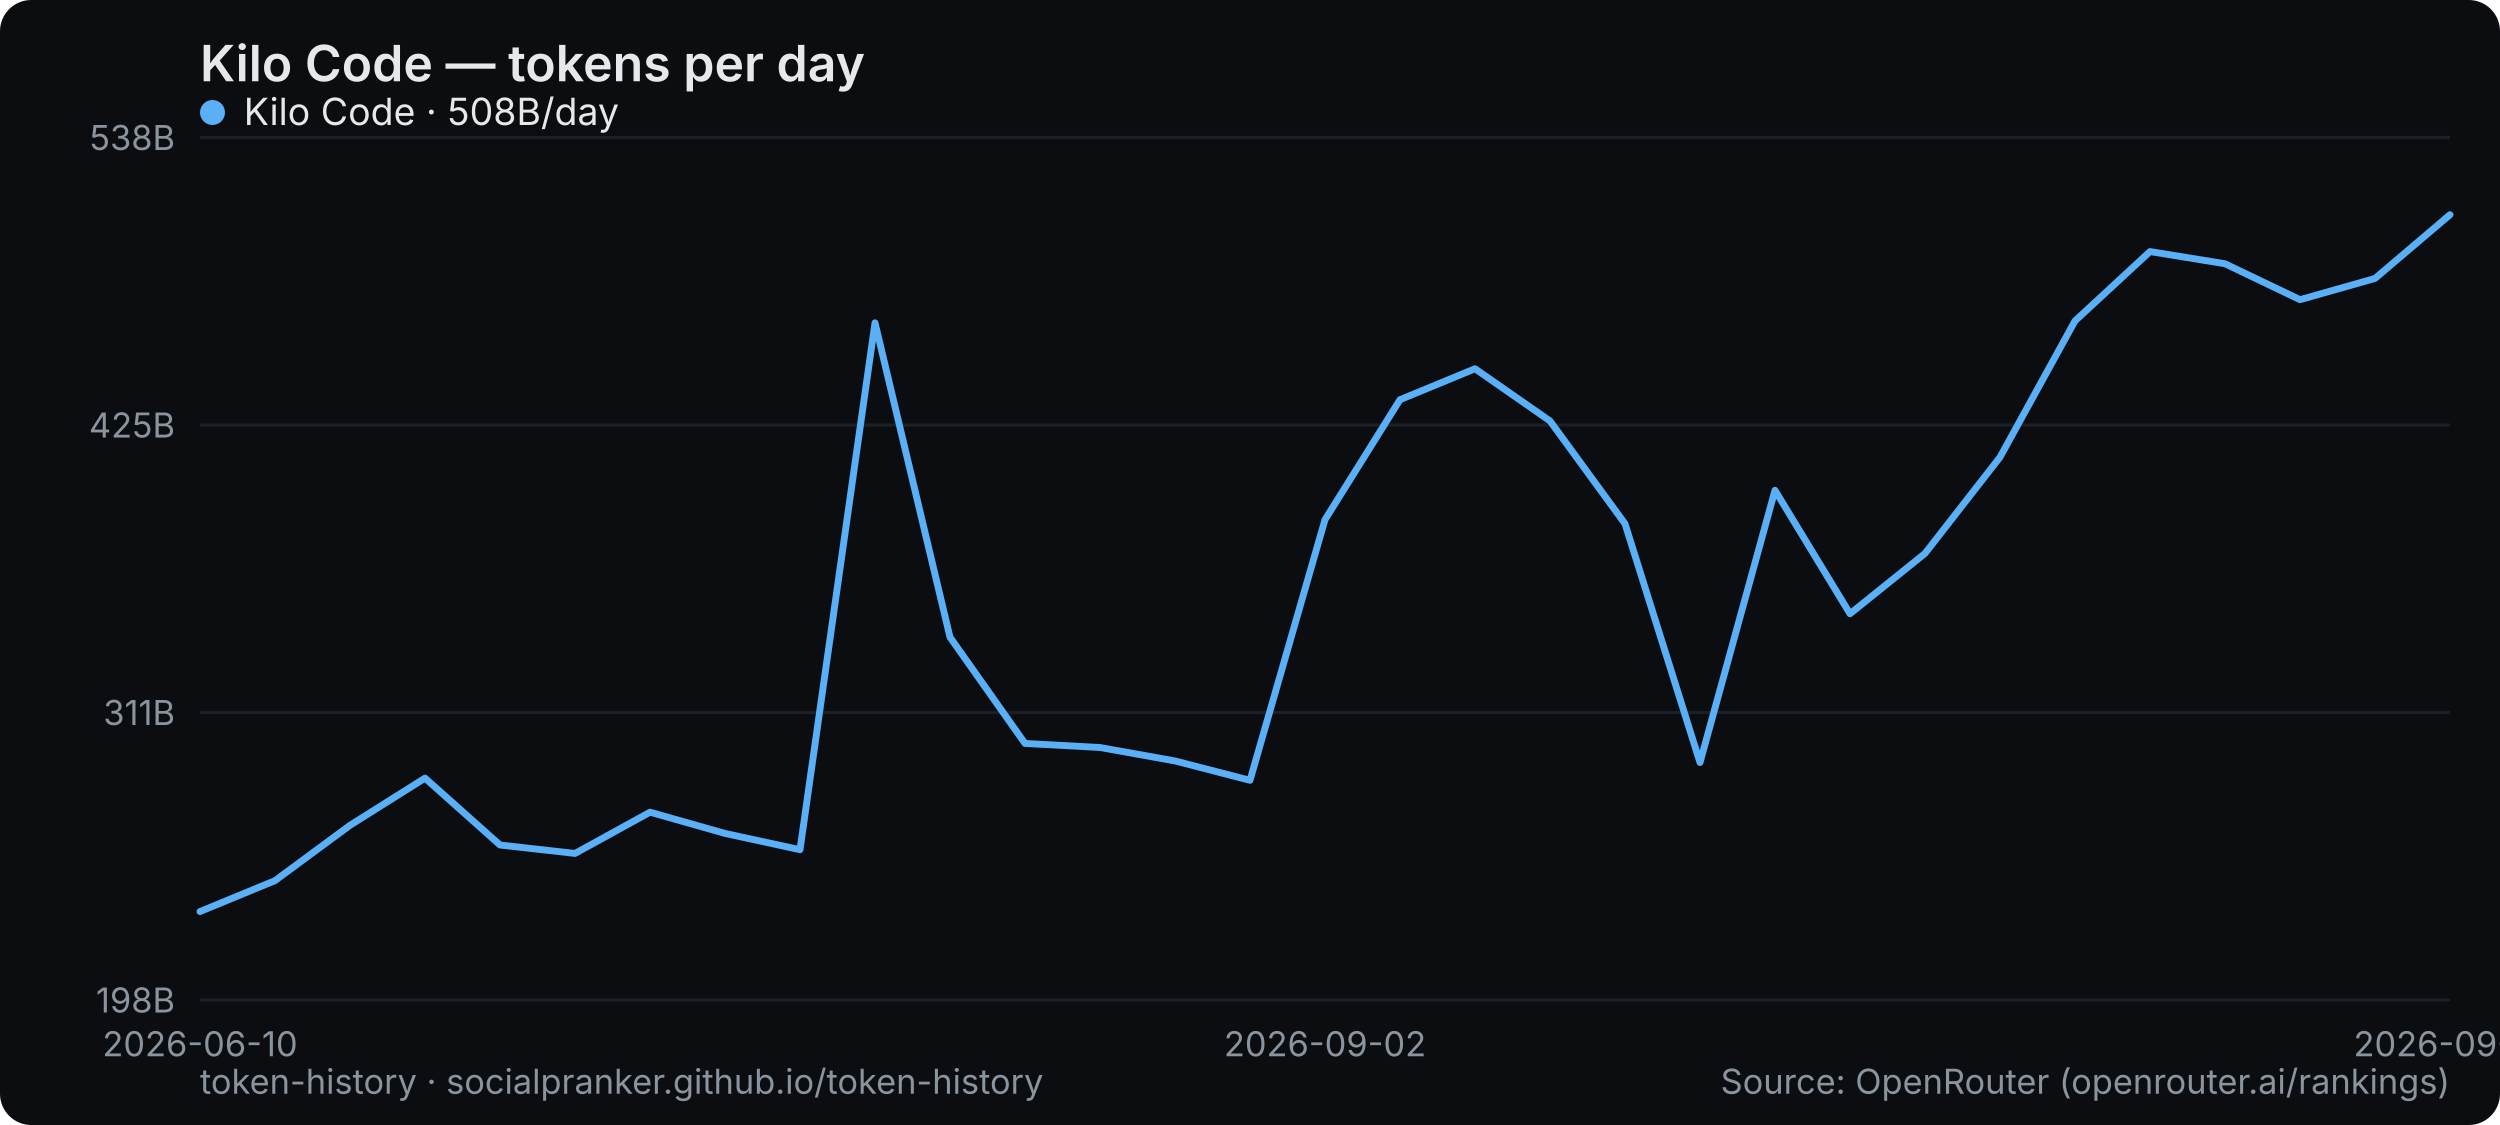
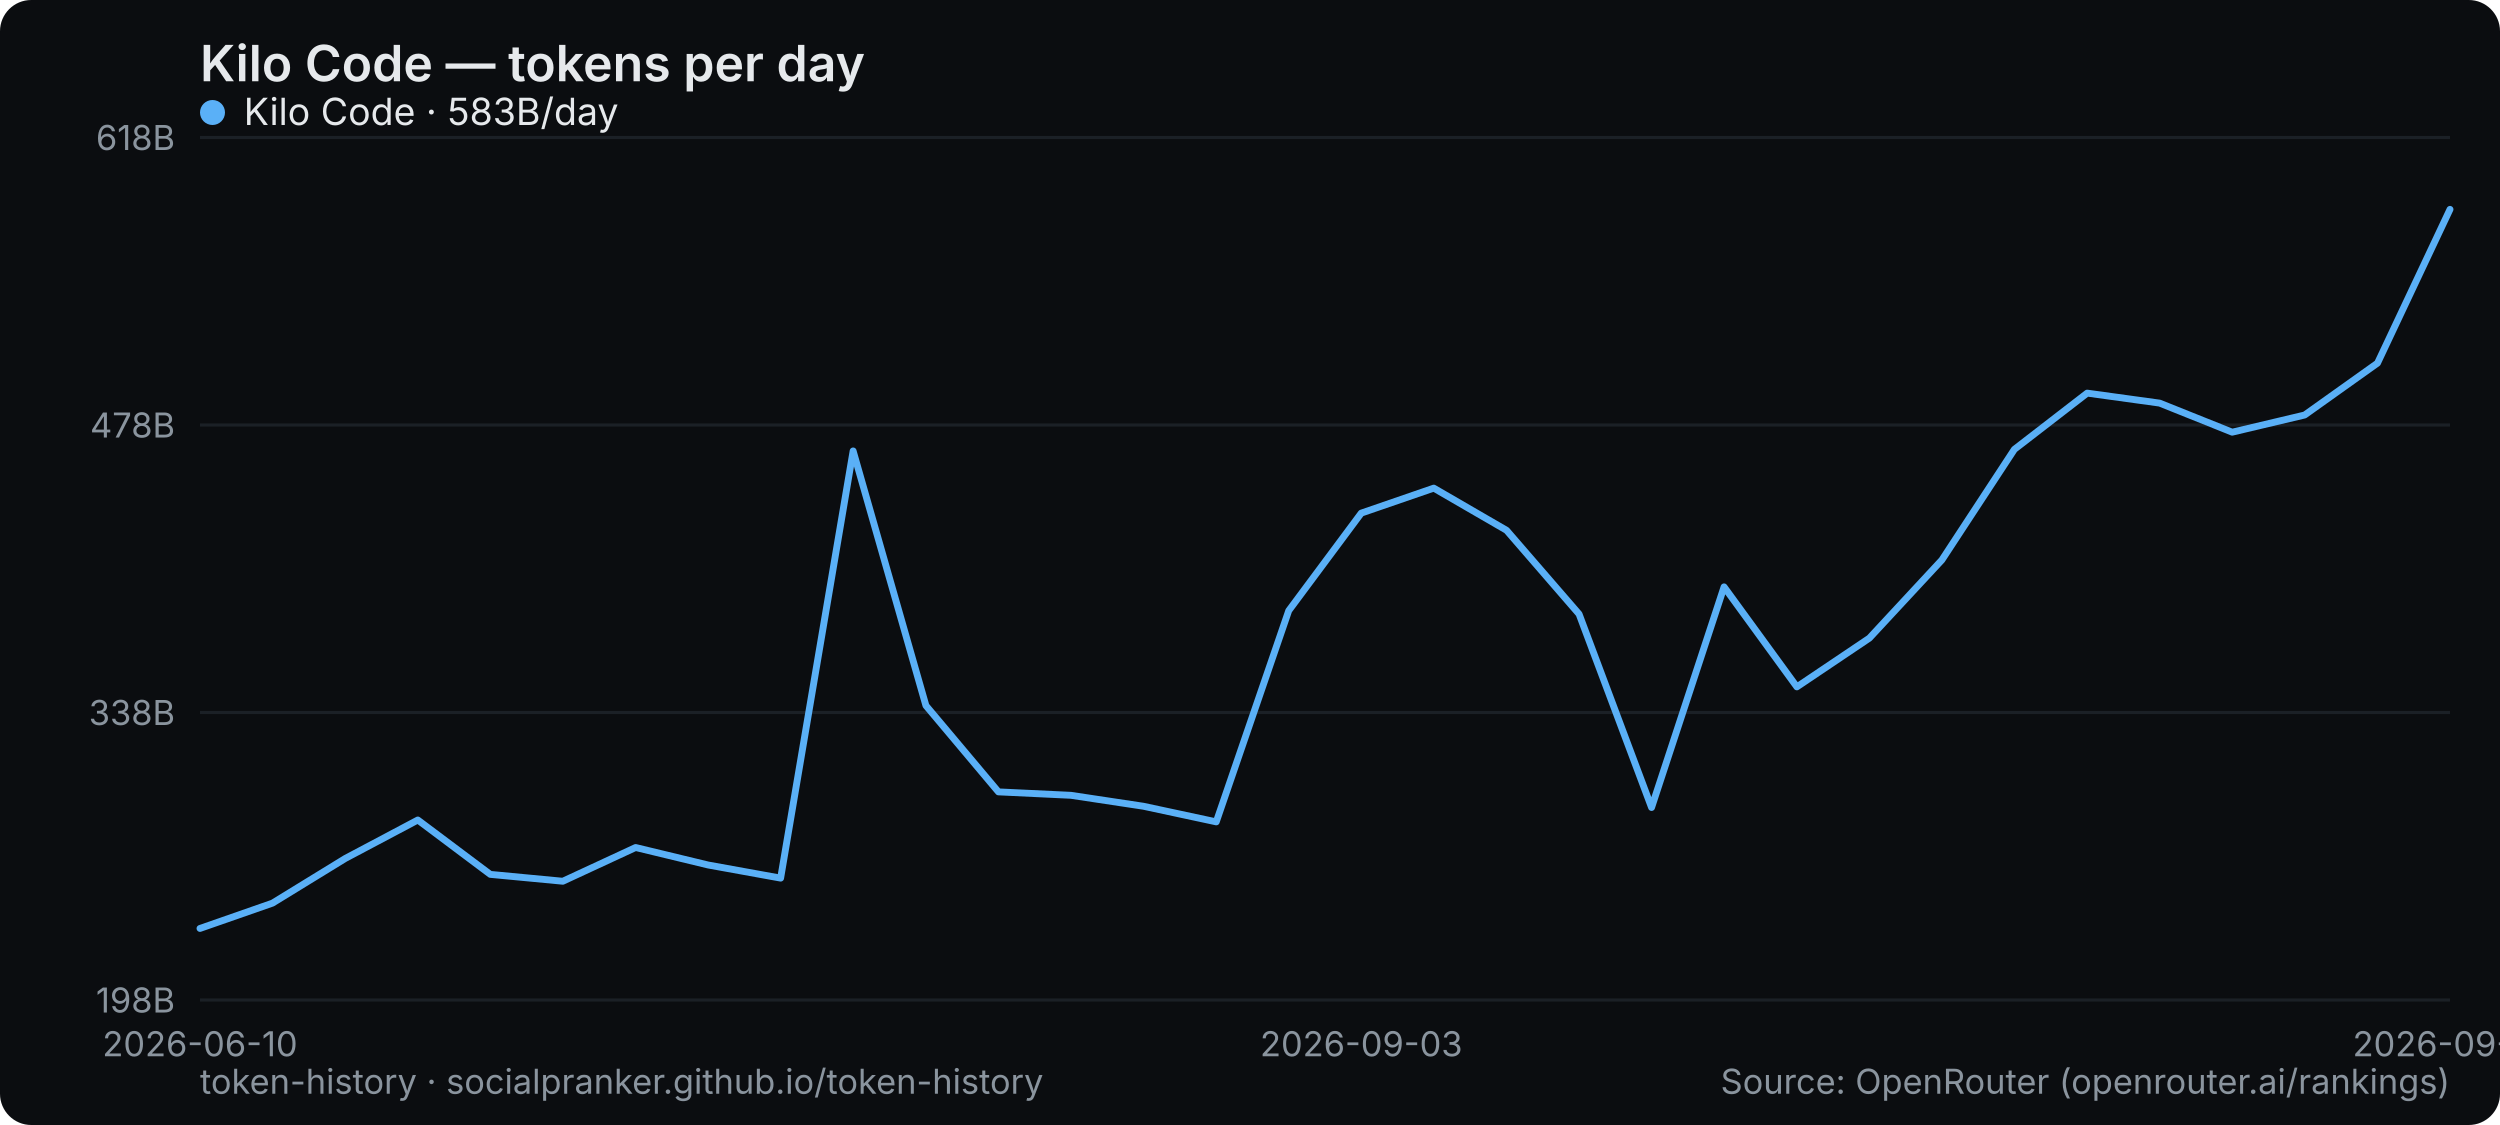
<svg xmlns="http://www.w3.org/2000/svg" width="800" height="360" viewBox="0 0 800 360" role="img" aria-label="Kilo Code — tokens per day">
  <rect width="800" height="360" rx="10" fill="#0b0d10" />
  <text x="64" y="26" font-family="system-ui,-apple-system,Segoe UI,sans-serif" font-size="16" font-weight="600" fill="#e6e9ec">Kilo Code — tokens per day</text>
  <line x1="64" y1="320" x2="784" y2="320" stroke="#1b2026" stroke-width="1" />
  <text x="56" y="324" text-anchor="end" font-family="system-ui,-apple-system,Segoe UI,sans-serif" font-size="11" fill="#8a949e">198B</text>
  <line x1="64" y1="228" x2="784" y2="228" stroke="#1b2026" stroke-width="1" />
-   <text x="56" y="232" text-anchor="end" font-family="system-ui,-apple-system,Segoe UI,sans-serif" font-size="11" fill="#8a949e">311B</text>
+   <text x="56" y="232" text-anchor="end" font-family="system-ui,-apple-system,Segoe UI,sans-serif" font-size="11" fill="#8a949e">338B</text>
  <line x1="64" y1="136" x2="784" y2="136" stroke="#1b2026" stroke-width="1" />
-   <text x="56" y="140" text-anchor="end" font-family="system-ui,-apple-system,Segoe UI,sans-serif" font-size="11" fill="#8a949e">425B</text>
+   <text x="56" y="140" text-anchor="end" font-family="system-ui,-apple-system,Segoe UI,sans-serif" font-size="11" fill="#8a949e">478B</text>
  <line x1="64" y1="44" x2="784" y2="44" stroke="#1b2026" stroke-width="1" />
-   <text x="56" y="48" text-anchor="end" font-family="system-ui,-apple-system,Segoe UI,sans-serif" font-size="11" fill="#8a949e">538B</text>
+   <text x="56" y="48" text-anchor="end" font-family="system-ui,-apple-system,Segoe UI,sans-serif" font-size="11" fill="#8a949e">618B</text>
  <text x="64" y="338" text-anchor="middle" font-family="system-ui,-apple-system,Segoe UI,sans-serif" font-size="11" fill="#8a949e">2026-06-10</text>
-   <text x="424" y="338" text-anchor="middle" font-family="system-ui,-apple-system,Segoe UI,sans-serif" font-size="11" fill="#8a949e">2026-09-02</text>
-   <text x="784" y="338" text-anchor="middle" font-family="system-ui,-apple-system,Segoe UI,sans-serif" font-size="11" fill="#8a949e">2026-09-17</text>
-   <polyline points="64.0,291.7 88.0,281.8 112.0,264.1 136.0,249.0 160.0,270.4 184.0,273.1 208.0,259.9 232.0,266.7 256.0,271.9 280.0,103.3 304.0,203.9 328.0,237.9 352.0,239.2 376.0,243.5 400.0,249.7 424.0,166.3 448.0,127.9 472.0,118.0 496.0,134.7 520.0,167.6 544.0,244.0 568.0,156.9 592.0,196.4 616.0,177.1 640.0,146.3 664.0,102.7 688.0,80.5 712.0,84.4 736.0,95.9 760.0,89.1 784.0,68.7" fill="none" stroke="#5ab0f7" stroke-width="2.2" stroke-linejoin="round" stroke-linecap="round" />
+   <text x="435.613" y="338" text-anchor="middle" font-family="system-ui,-apple-system,Segoe UI,sans-serif" font-size="11" fill="#8a949e">2026-09-03</text>
+   <text x="784" y="338" text-anchor="middle" font-family="system-ui,-apple-system,Segoe UI,sans-serif" font-size="11" fill="#8a949e">2026-09-18</text>
+   <polyline points="64.0,297.1 87.2,289.0 110.5,274.7 133.7,262.4 156.9,279.8 180.1,282.0 203.4,271.2 226.6,276.8 249.8,281.0 273.0,144.3 296.3,225.8 319.5,253.4 342.7,254.5 365.9,258.0 389.2,263.0 412.4,195.4 435.6,164.2 458.8,156.2 482.1,169.7 505.3,196.5 528.5,258.4 551.7,187.8 575.0,219.8 598.2,204.2 621.4,179.2 644.6,143.8 667.9,125.8 691.1,129.0 714.3,138.3 737.5,132.8 760.8,116.2 784.0,67.0" fill="none" stroke="#5ab0f7" stroke-width="2.2" stroke-linejoin="round" stroke-linecap="round" />
  <g font-family="system-ui,-apple-system,Segoe UI,sans-serif" font-size="12">
    <circle cx="68" cy="36" r="4" fill="#5ab0f7" />
-     <text x="78" y="40" fill="#e6e9ec">Kilo Code · 508B/day</text>
+     <text x="78" y="40" fill="#e6e9ec">Kilo Code · 583B/day</text>
  </g>
  <text x="64" y="350" font-family="system-ui,-apple-system,Segoe UI,sans-serif" font-size="11" fill="#8a949e">token-history · socialpranker.github.io/token-history</text>
  <text x="784" y="350" text-anchor="end" font-family="system-ui,-apple-system,Segoe UI,sans-serif" font-size="11" fill="#8a949e">Source: OpenRouter (openrouter.ai/rankings)</text>
</svg>
